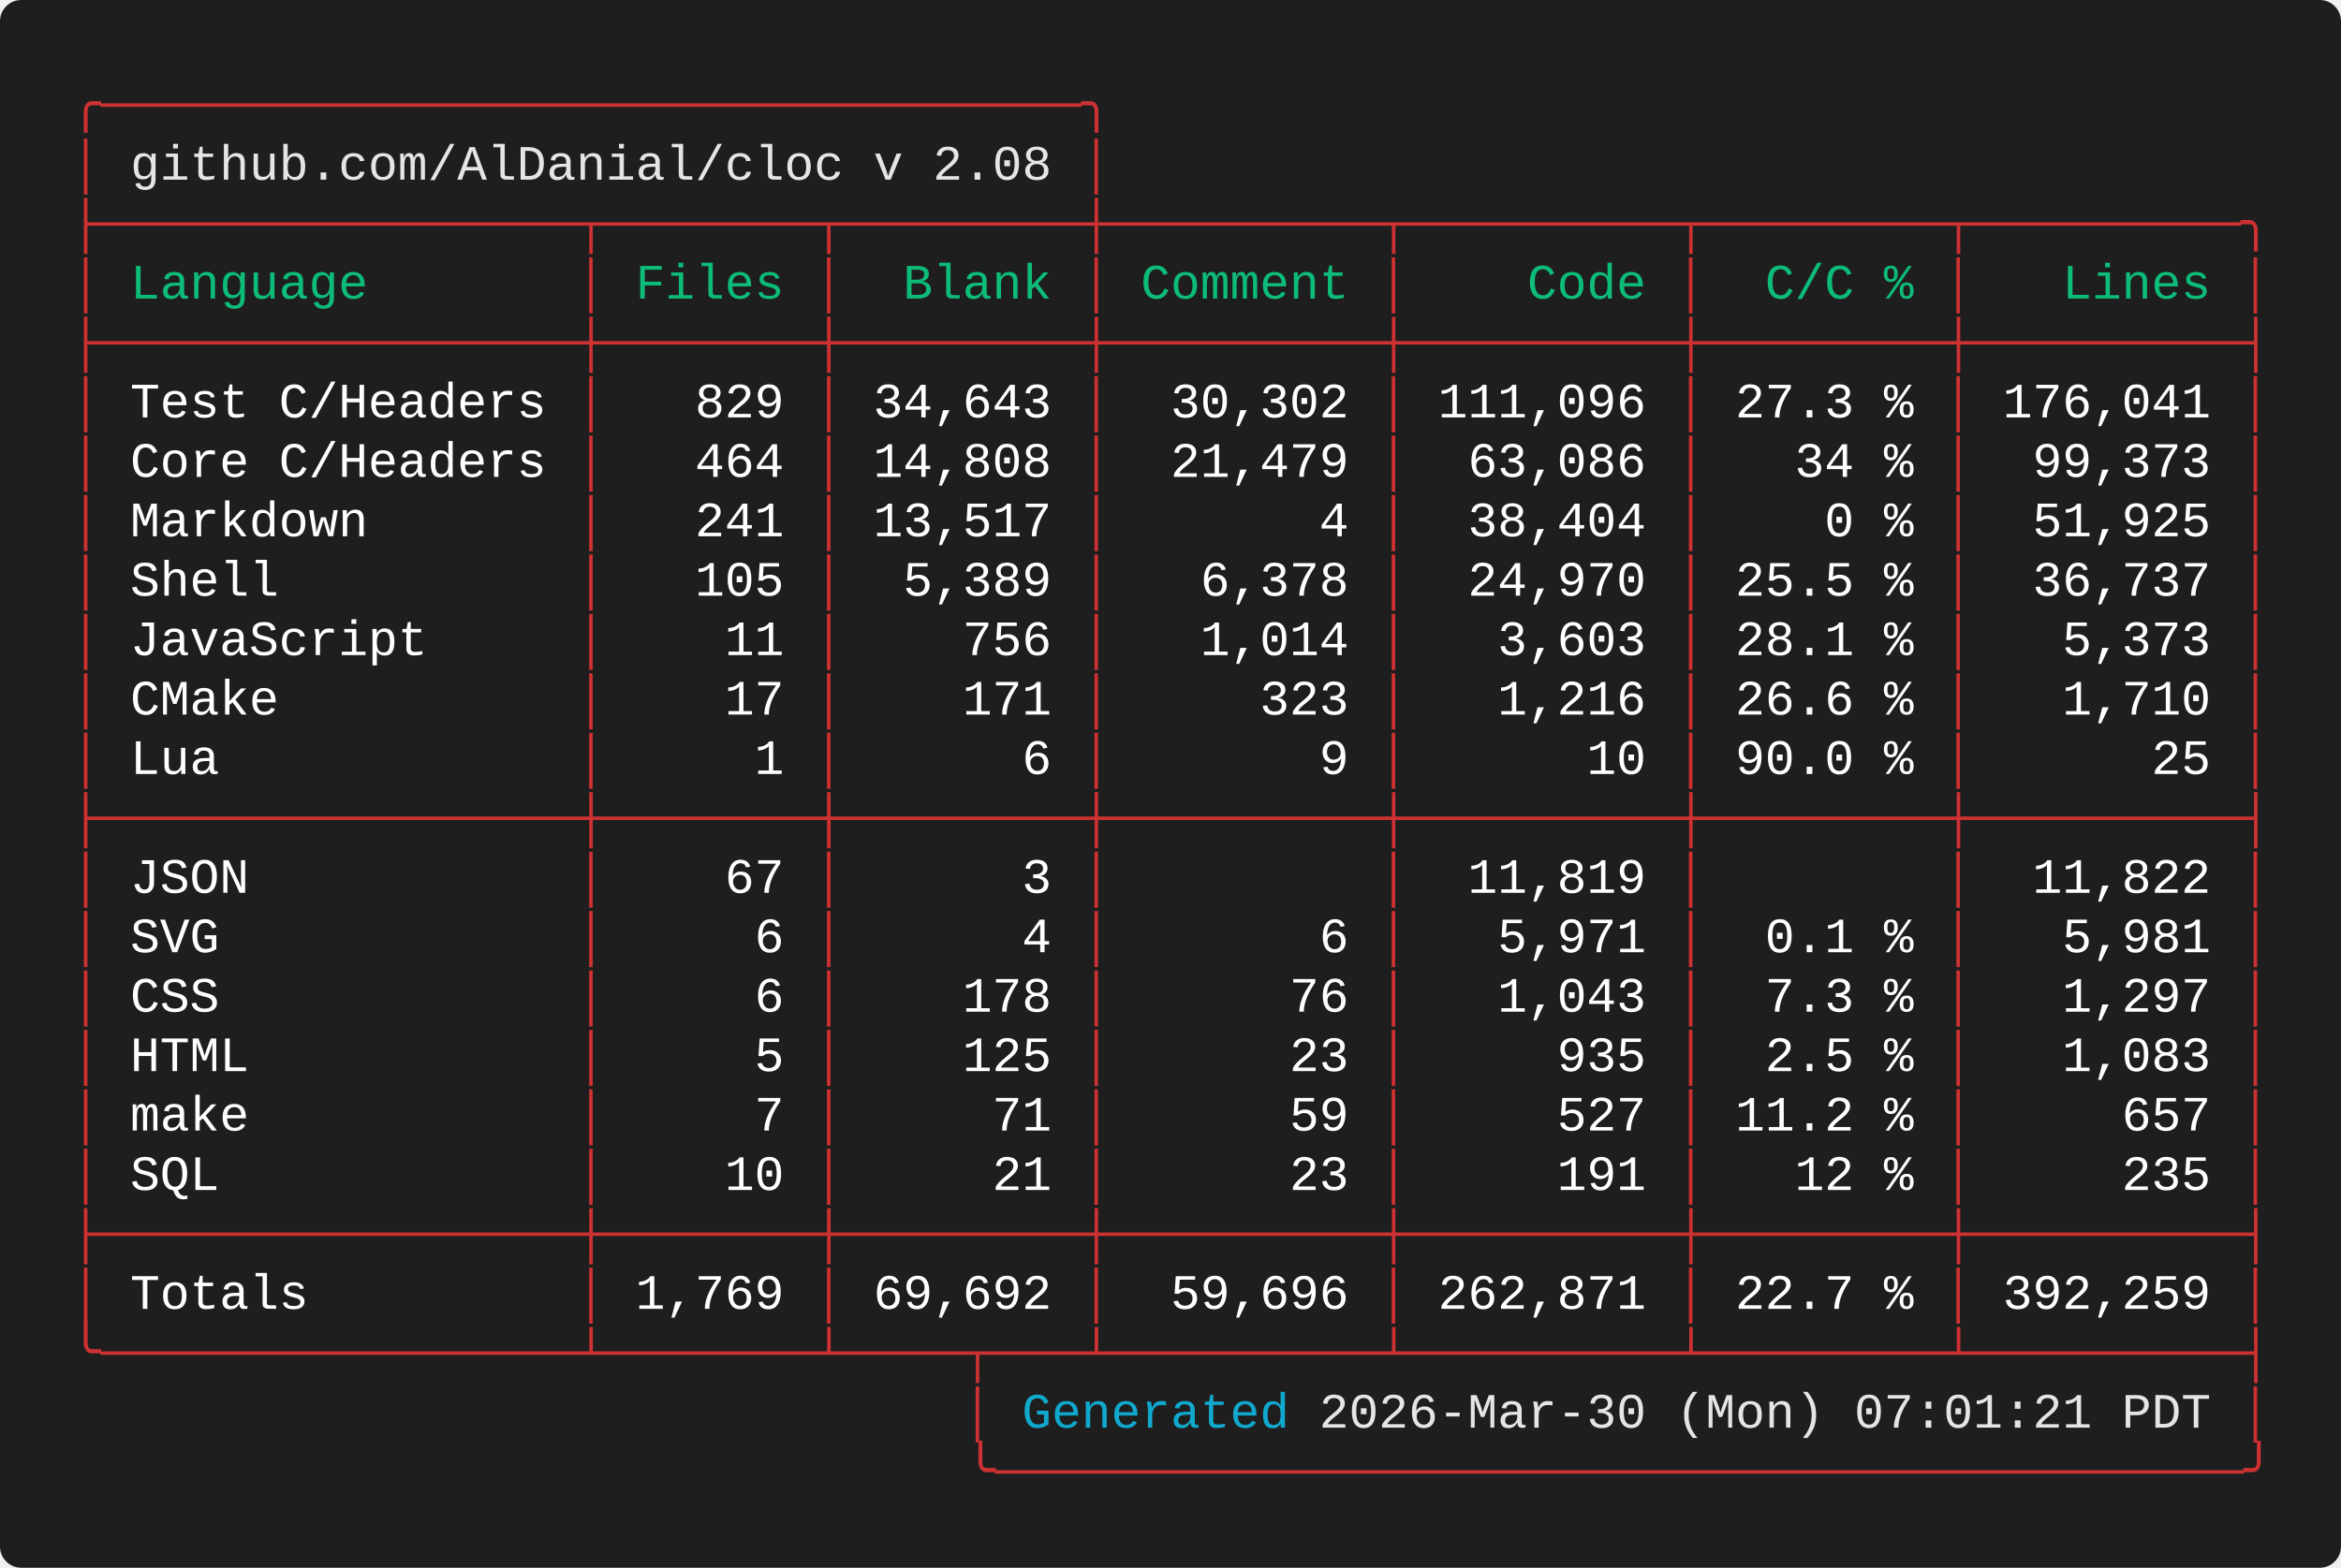
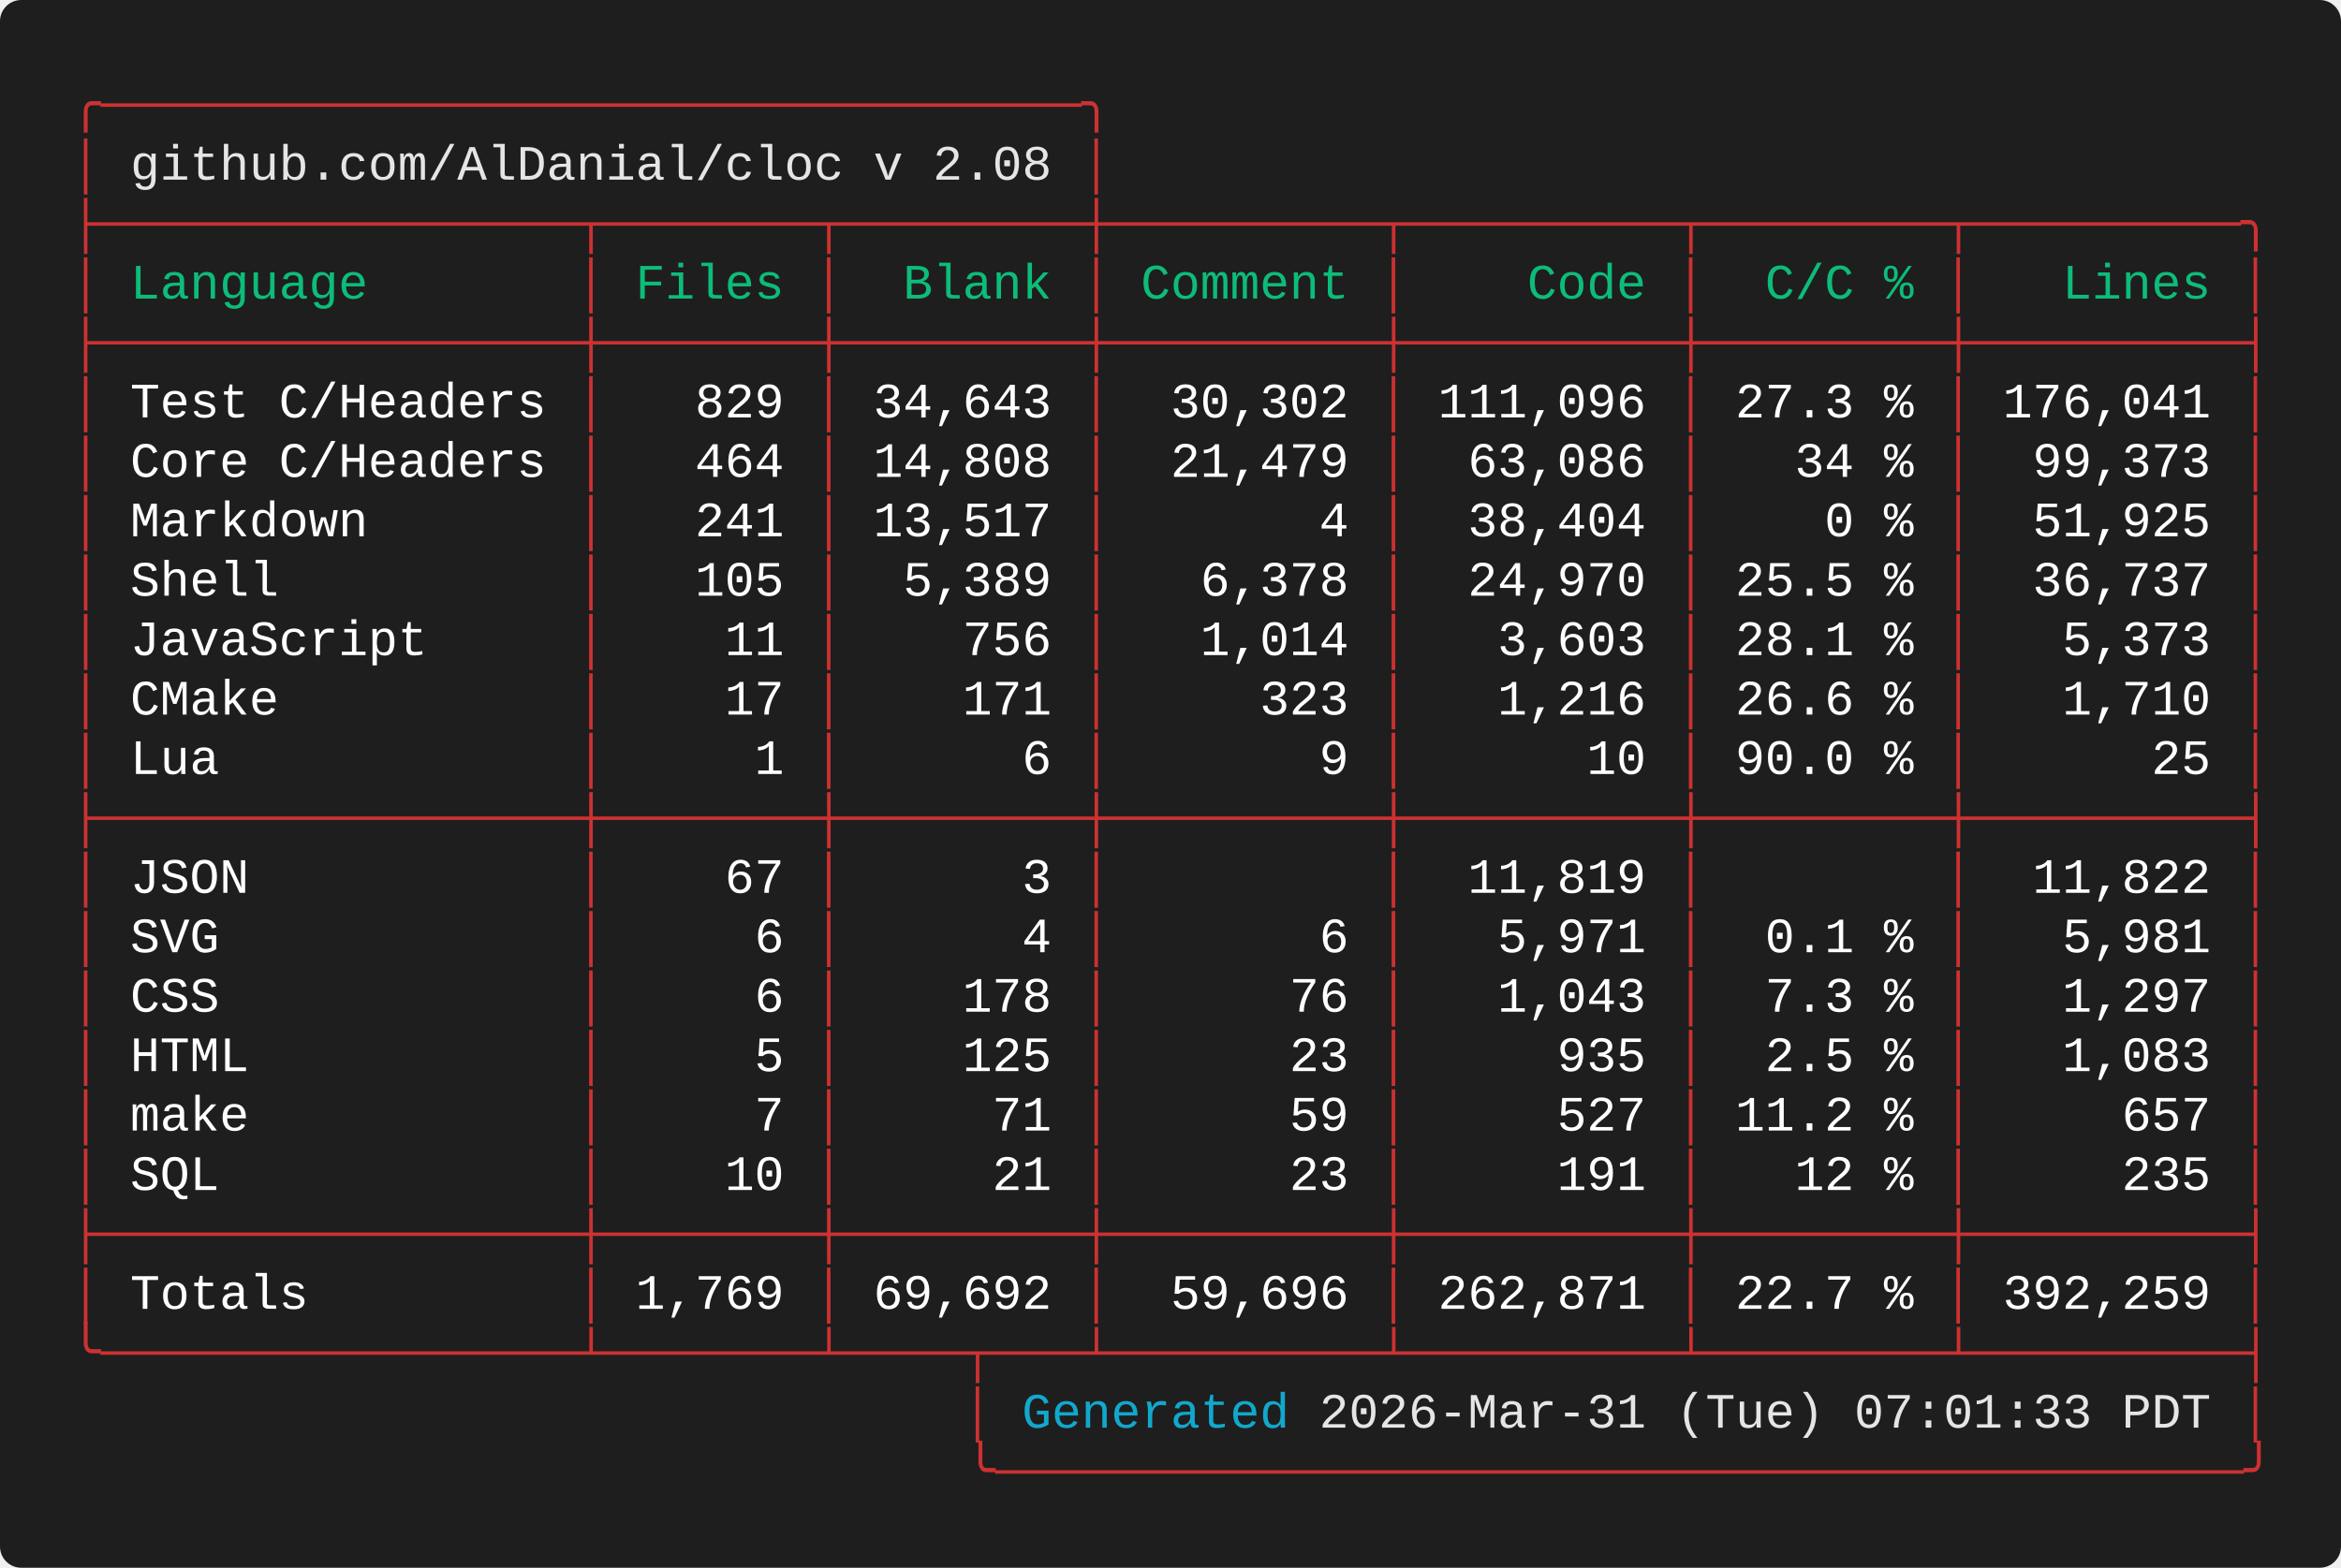
<svg xmlns="http://www.w3.org/2000/svg" width="661.60" height="443.20" viewBox="0 0 661.60 443.20">
  <defs>
    <style type="text/css">.terminal-text { font-family: 'Vanadium Mono Semi-Extended', 'Consolas', 'Monaco', 'Courier New', monospace; }</style>
  </defs>
  <rect width="100%" height="100%" fill="#1e1e1e" rx="6" />
  <text x="20.00" y="34.00" font-size="14" class="terminal-text" xml:space="preserve" textLength="294.00" lengthAdjust="spacingAndGlyphs" fill="#cd3131">╭─────────────────────────────────╮</text>
  <text x="20.00" y="50.80" font-size="14" class="terminal-text" xml:space="preserve" textLength="16.80" lengthAdjust="spacingAndGlyphs" fill="#cd3131">│ </text>
  <text x="36.80" y="50.80" font-size="14" class="terminal-text" xml:space="preserve" textLength="260.40" lengthAdjust="spacingAndGlyphs" fill="#e5e5e5">github.com/AlDanial/cloc v 2.08</text>
  <text x="297.20" y="50.80" font-size="14" class="terminal-text" xml:space="preserve" textLength="8.40" lengthAdjust="spacingAndGlyphs" fill="#ffffff"> </text>
  <text x="305.60" y="50.80" font-size="14" class="terminal-text" xml:space="preserve" textLength="8.40" lengthAdjust="spacingAndGlyphs" fill="#cd3131">│</text>
  <text x="20.00" y="67.60" font-size="14" class="terminal-text" xml:space="preserve" textLength="621.60" lengthAdjust="spacingAndGlyphs" fill="#cd3131">├────────────────┬───────┬────────┼─────────┬─────────┬────────┬─────────╮</text>
  <text x="20.00" y="84.40" font-size="14" class="terminal-text" xml:space="preserve" textLength="8.40" lengthAdjust="spacingAndGlyphs" fill="#cd3131">│</text>
  <text x="28.40" y="84.40" font-size="14" class="terminal-text" xml:space="preserve" textLength="134.40" lengthAdjust="spacingAndGlyphs" fill="#0dbc79"> Language       </text>
  <text x="162.80" y="84.40" font-size="14" class="terminal-text" xml:space="preserve" textLength="8.40" lengthAdjust="spacingAndGlyphs" fill="#cd3131">│</text>
  <text x="171.20" y="84.40" font-size="14" class="terminal-text" xml:space="preserve" textLength="58.80" lengthAdjust="spacingAndGlyphs" fill="#0dbc79"> Files </text>
  <text x="230.00" y="84.40" font-size="14" class="terminal-text" xml:space="preserve" textLength="8.40" lengthAdjust="spacingAndGlyphs" fill="#cd3131">│</text>
  <text x="238.40" y="84.40" font-size="14" class="terminal-text" xml:space="preserve" textLength="67.20" lengthAdjust="spacingAndGlyphs" fill="#0dbc79">  Blank </text>
  <text x="305.60" y="84.40" font-size="14" class="terminal-text" xml:space="preserve" textLength="8.40" lengthAdjust="spacingAndGlyphs" fill="#cd3131">│</text>
  <text x="314.00" y="84.40" font-size="14" class="terminal-text" xml:space="preserve" textLength="75.60" lengthAdjust="spacingAndGlyphs" fill="#0dbc79"> Comment </text>
  <text x="389.60" y="84.40" font-size="14" class="terminal-text" xml:space="preserve" textLength="8.40" lengthAdjust="spacingAndGlyphs" fill="#cd3131">│</text>
  <text x="398.00" y="84.40" font-size="14" class="terminal-text" xml:space="preserve" textLength="75.60" lengthAdjust="spacingAndGlyphs" fill="#0dbc79">    Code </text>
  <text x="473.60" y="84.40" font-size="14" class="terminal-text" xml:space="preserve" textLength="8.40" lengthAdjust="spacingAndGlyphs" fill="#cd3131">│</text>
  <text x="482.00" y="84.40" font-size="14" class="terminal-text" xml:space="preserve" textLength="67.20" lengthAdjust="spacingAndGlyphs" fill="#0dbc79">  C/C % </text>
  <text x="549.20" y="84.40" font-size="14" class="terminal-text" xml:space="preserve" textLength="8.40" lengthAdjust="spacingAndGlyphs" fill="#cd3131">│</text>
  <text x="557.60" y="84.40" font-size="14" class="terminal-text" xml:space="preserve" textLength="75.60" lengthAdjust="spacingAndGlyphs" fill="#0dbc79">   Lines </text>
  <text x="633.20" y="84.40" font-size="14" class="terminal-text" xml:space="preserve" textLength="8.40" lengthAdjust="spacingAndGlyphs" fill="#cd3131">│</text>
  <text x="20.00" y="101.20" font-size="14" class="terminal-text" xml:space="preserve" textLength="621.60" lengthAdjust="spacingAndGlyphs" fill="#cd3131">├────────────────┼───────┼────────┼─────────┼─────────┼────────┼─────────┤</text>
  <text x="20.00" y="118.00" font-size="14" class="terminal-text" xml:space="preserve" textLength="8.40" lengthAdjust="spacingAndGlyphs" fill="#cd3131">│</text>
  <text x="28.40" y="118.00" font-size="14" class="terminal-text" xml:space="preserve" textLength="134.40" lengthAdjust="spacingAndGlyphs" fill="#ffffff"> Test C/Headers </text>
  <text x="162.80" y="118.00" font-size="14" class="terminal-text" xml:space="preserve" textLength="8.40" lengthAdjust="spacingAndGlyphs" fill="#cd3131">│</text>
  <text x="171.20" y="118.00" font-size="14" class="terminal-text" xml:space="preserve" textLength="58.80" lengthAdjust="spacingAndGlyphs" fill="#ffffff">   829 </text>
  <text x="230.00" y="118.00" font-size="14" class="terminal-text" xml:space="preserve" textLength="8.40" lengthAdjust="spacingAndGlyphs" fill="#cd3131">│</text>
  <text x="238.40" y="118.00" font-size="14" class="terminal-text" xml:space="preserve" textLength="67.20" lengthAdjust="spacingAndGlyphs" fill="#ffffff"> 34,643 </text>
  <text x="305.60" y="118.00" font-size="14" class="terminal-text" xml:space="preserve" textLength="8.40" lengthAdjust="spacingAndGlyphs" fill="#cd3131">│</text>
  <text x="314.00" y="118.00" font-size="14" class="terminal-text" xml:space="preserve" textLength="75.60" lengthAdjust="spacingAndGlyphs" fill="#ffffff">  30,302 </text>
  <text x="389.60" y="118.00" font-size="14" class="terminal-text" xml:space="preserve" textLength="8.40" lengthAdjust="spacingAndGlyphs" fill="#cd3131">│</text>
  <text x="398.00" y="118.00" font-size="14" class="terminal-text" xml:space="preserve" textLength="75.60" lengthAdjust="spacingAndGlyphs" fill="#ffffff"> 111,096 </text>
  <text x="473.60" y="118.00" font-size="14" class="terminal-text" xml:space="preserve" textLength="8.40" lengthAdjust="spacingAndGlyphs" fill="#cd3131">│</text>
  <text x="482.00" y="118.00" font-size="14" class="terminal-text" xml:space="preserve" textLength="67.20" lengthAdjust="spacingAndGlyphs" fill="#ffffff"> 27.3 % </text>
  <text x="549.20" y="118.00" font-size="14" class="terminal-text" xml:space="preserve" textLength="8.40" lengthAdjust="spacingAndGlyphs" fill="#cd3131">│</text>
  <text x="557.60" y="118.00" font-size="14" class="terminal-text" xml:space="preserve" textLength="75.60" lengthAdjust="spacingAndGlyphs" fill="#ffffff"> 176,041 </text>
  <text x="633.20" y="118.00" font-size="14" class="terminal-text" xml:space="preserve" textLength="8.40" lengthAdjust="spacingAndGlyphs" fill="#cd3131">│</text>
  <text x="20.00" y="134.80" font-size="14" class="terminal-text" xml:space="preserve" textLength="8.40" lengthAdjust="spacingAndGlyphs" fill="#cd3131">│</text>
  <text x="28.40" y="134.80" font-size="14" class="terminal-text" xml:space="preserve" textLength="134.40" lengthAdjust="spacingAndGlyphs" fill="#ffffff"> Core C/Headers </text>
  <text x="162.80" y="134.80" font-size="14" class="terminal-text" xml:space="preserve" textLength="8.40" lengthAdjust="spacingAndGlyphs" fill="#cd3131">│</text>
  <text x="171.20" y="134.80" font-size="14" class="terminal-text" xml:space="preserve" textLength="58.80" lengthAdjust="spacingAndGlyphs" fill="#ffffff">   464 </text>
  <text x="230.00" y="134.80" font-size="14" class="terminal-text" xml:space="preserve" textLength="8.40" lengthAdjust="spacingAndGlyphs" fill="#cd3131">│</text>
  <text x="238.40" y="134.80" font-size="14" class="terminal-text" xml:space="preserve" textLength="67.20" lengthAdjust="spacingAndGlyphs" fill="#ffffff"> 14,808 </text>
  <text x="305.60" y="134.80" font-size="14" class="terminal-text" xml:space="preserve" textLength="8.40" lengthAdjust="spacingAndGlyphs" fill="#cd3131">│</text>
  <text x="314.00" y="134.80" font-size="14" class="terminal-text" xml:space="preserve" textLength="75.60" lengthAdjust="spacingAndGlyphs" fill="#ffffff">  21,479 </text>
  <text x="389.60" y="134.80" font-size="14" class="terminal-text" xml:space="preserve" textLength="8.40" lengthAdjust="spacingAndGlyphs" fill="#cd3131">│</text>
  <text x="398.00" y="134.80" font-size="14" class="terminal-text" xml:space="preserve" textLength="75.60" lengthAdjust="spacingAndGlyphs" fill="#ffffff">  63,086 </text>
  <text x="473.60" y="134.80" font-size="14" class="terminal-text" xml:space="preserve" textLength="8.40" lengthAdjust="spacingAndGlyphs" fill="#cd3131">│</text>
  <text x="482.00" y="134.80" font-size="14" class="terminal-text" xml:space="preserve" textLength="67.20" lengthAdjust="spacingAndGlyphs" fill="#ffffff">   34 % </text>
  <text x="549.20" y="134.80" font-size="14" class="terminal-text" xml:space="preserve" textLength="8.40" lengthAdjust="spacingAndGlyphs" fill="#cd3131">│</text>
  <text x="557.60" y="134.80" font-size="14" class="terminal-text" xml:space="preserve" textLength="75.60" lengthAdjust="spacingAndGlyphs" fill="#ffffff">  99,373 </text>
  <text x="633.20" y="134.80" font-size="14" class="terminal-text" xml:space="preserve" textLength="8.40" lengthAdjust="spacingAndGlyphs" fill="#cd3131">│</text>
  <text x="20.00" y="151.60" font-size="14" class="terminal-text" xml:space="preserve" textLength="8.40" lengthAdjust="spacingAndGlyphs" fill="#cd3131">│</text>
  <text x="28.40" y="151.60" font-size="14" class="terminal-text" xml:space="preserve" textLength="134.40" lengthAdjust="spacingAndGlyphs" fill="#ffffff"> Markdown       </text>
  <text x="162.80" y="151.60" font-size="14" class="terminal-text" xml:space="preserve" textLength="8.40" lengthAdjust="spacingAndGlyphs" fill="#cd3131">│</text>
  <text x="171.20" y="151.60" font-size="14" class="terminal-text" xml:space="preserve" textLength="58.80" lengthAdjust="spacingAndGlyphs" fill="#ffffff">   241 </text>
  <text x="230.00" y="151.60" font-size="14" class="terminal-text" xml:space="preserve" textLength="8.40" lengthAdjust="spacingAndGlyphs" fill="#cd3131">│</text>
  <text x="238.40" y="151.60" font-size="14" class="terminal-text" xml:space="preserve" textLength="67.20" lengthAdjust="spacingAndGlyphs" fill="#ffffff"> 13,517 </text>
  <text x="305.60" y="151.60" font-size="14" class="terminal-text" xml:space="preserve" textLength="8.40" lengthAdjust="spacingAndGlyphs" fill="#cd3131">│</text>
  <text x="314.00" y="151.60" font-size="14" class="terminal-text" xml:space="preserve" textLength="75.60" lengthAdjust="spacingAndGlyphs" fill="#ffffff">       4 </text>
  <text x="389.60" y="151.60" font-size="14" class="terminal-text" xml:space="preserve" textLength="8.40" lengthAdjust="spacingAndGlyphs" fill="#cd3131">│</text>
  <text x="398.00" y="151.60" font-size="14" class="terminal-text" xml:space="preserve" textLength="75.60" lengthAdjust="spacingAndGlyphs" fill="#ffffff">  38,404 </text>
  <text x="473.60" y="151.60" font-size="14" class="terminal-text" xml:space="preserve" textLength="8.40" lengthAdjust="spacingAndGlyphs" fill="#cd3131">│</text>
  <text x="482.00" y="151.60" font-size="14" class="terminal-text" xml:space="preserve" textLength="67.20" lengthAdjust="spacingAndGlyphs" fill="#ffffff">    0 % </text>
  <text x="549.20" y="151.60" font-size="14" class="terminal-text" xml:space="preserve" textLength="8.40" lengthAdjust="spacingAndGlyphs" fill="#cd3131">│</text>
  <text x="557.60" y="151.60" font-size="14" class="terminal-text" xml:space="preserve" textLength="75.60" lengthAdjust="spacingAndGlyphs" fill="#ffffff">  51,925 </text>
  <text x="633.20" y="151.60" font-size="14" class="terminal-text" xml:space="preserve" textLength="8.40" lengthAdjust="spacingAndGlyphs" fill="#cd3131">│</text>
  <text x="20.00" y="168.40" font-size="14" class="terminal-text" xml:space="preserve" textLength="8.40" lengthAdjust="spacingAndGlyphs" fill="#cd3131">│</text>
  <text x="28.40" y="168.40" font-size="14" class="terminal-text" xml:space="preserve" textLength="134.40" lengthAdjust="spacingAndGlyphs" fill="#ffffff"> Shell          </text>
  <text x="162.80" y="168.40" font-size="14" class="terminal-text" xml:space="preserve" textLength="8.40" lengthAdjust="spacingAndGlyphs" fill="#cd3131">│</text>
  <text x="171.20" y="168.40" font-size="14" class="terminal-text" xml:space="preserve" textLength="58.80" lengthAdjust="spacingAndGlyphs" fill="#ffffff">   105 </text>
  <text x="230.00" y="168.40" font-size="14" class="terminal-text" xml:space="preserve" textLength="8.40" lengthAdjust="spacingAndGlyphs" fill="#cd3131">│</text>
  <text x="238.40" y="168.40" font-size="14" class="terminal-text" xml:space="preserve" textLength="67.20" lengthAdjust="spacingAndGlyphs" fill="#ffffff">  5,389 </text>
  <text x="305.60" y="168.40" font-size="14" class="terminal-text" xml:space="preserve" textLength="8.40" lengthAdjust="spacingAndGlyphs" fill="#cd3131">│</text>
  <text x="314.00" y="168.40" font-size="14" class="terminal-text" xml:space="preserve" textLength="75.60" lengthAdjust="spacingAndGlyphs" fill="#ffffff">   6,378 </text>
  <text x="389.60" y="168.40" font-size="14" class="terminal-text" xml:space="preserve" textLength="8.40" lengthAdjust="spacingAndGlyphs" fill="#cd3131">│</text>
  <text x="398.00" y="168.40" font-size="14" class="terminal-text" xml:space="preserve" textLength="75.60" lengthAdjust="spacingAndGlyphs" fill="#ffffff">  24,970 </text>
  <text x="473.60" y="168.40" font-size="14" class="terminal-text" xml:space="preserve" textLength="8.40" lengthAdjust="spacingAndGlyphs" fill="#cd3131">│</text>
  <text x="482.00" y="168.40" font-size="14" class="terminal-text" xml:space="preserve" textLength="67.20" lengthAdjust="spacingAndGlyphs" fill="#ffffff"> 25.5 % </text>
  <text x="549.20" y="168.40" font-size="14" class="terminal-text" xml:space="preserve" textLength="8.40" lengthAdjust="spacingAndGlyphs" fill="#cd3131">│</text>
  <text x="557.60" y="168.40" font-size="14" class="terminal-text" xml:space="preserve" textLength="75.60" lengthAdjust="spacingAndGlyphs" fill="#ffffff">  36,737 </text>
  <text x="633.20" y="168.40" font-size="14" class="terminal-text" xml:space="preserve" textLength="8.40" lengthAdjust="spacingAndGlyphs" fill="#cd3131">│</text>
  <text x="20.00" y="185.20" font-size="14" class="terminal-text" xml:space="preserve" textLength="8.40" lengthAdjust="spacingAndGlyphs" fill="#cd3131">│</text>
  <text x="28.40" y="185.20" font-size="14" class="terminal-text" xml:space="preserve" textLength="134.40" lengthAdjust="spacingAndGlyphs" fill="#ffffff"> JavaScript     </text>
  <text x="162.80" y="185.20" font-size="14" class="terminal-text" xml:space="preserve" textLength="8.40" lengthAdjust="spacingAndGlyphs" fill="#cd3131">│</text>
  <text x="171.20" y="185.20" font-size="14" class="terminal-text" xml:space="preserve" textLength="58.80" lengthAdjust="spacingAndGlyphs" fill="#ffffff">    11 </text>
  <text x="230.00" y="185.20" font-size="14" class="terminal-text" xml:space="preserve" textLength="8.40" lengthAdjust="spacingAndGlyphs" fill="#cd3131">│</text>
  <text x="238.40" y="185.20" font-size="14" class="terminal-text" xml:space="preserve" textLength="67.20" lengthAdjust="spacingAndGlyphs" fill="#ffffff">    756 </text>
  <text x="305.60" y="185.20" font-size="14" class="terminal-text" xml:space="preserve" textLength="8.40" lengthAdjust="spacingAndGlyphs" fill="#cd3131">│</text>
  <text x="314.00" y="185.20" font-size="14" class="terminal-text" xml:space="preserve" textLength="75.60" lengthAdjust="spacingAndGlyphs" fill="#ffffff">   1,014 </text>
  <text x="389.60" y="185.20" font-size="14" class="terminal-text" xml:space="preserve" textLength="8.40" lengthAdjust="spacingAndGlyphs" fill="#cd3131">│</text>
  <text x="398.00" y="185.20" font-size="14" class="terminal-text" xml:space="preserve" textLength="75.60" lengthAdjust="spacingAndGlyphs" fill="#ffffff">   3,603 </text>
  <text x="473.60" y="185.20" font-size="14" class="terminal-text" xml:space="preserve" textLength="8.40" lengthAdjust="spacingAndGlyphs" fill="#cd3131">│</text>
  <text x="482.00" y="185.20" font-size="14" class="terminal-text" xml:space="preserve" textLength="67.20" lengthAdjust="spacingAndGlyphs" fill="#ffffff"> 28.1 % </text>
  <text x="549.20" y="185.20" font-size="14" class="terminal-text" xml:space="preserve" textLength="8.40" lengthAdjust="spacingAndGlyphs" fill="#cd3131">│</text>
  <text x="557.60" y="185.20" font-size="14" class="terminal-text" xml:space="preserve" textLength="75.60" lengthAdjust="spacingAndGlyphs" fill="#ffffff">   5,373 </text>
  <text x="633.20" y="185.20" font-size="14" class="terminal-text" xml:space="preserve" textLength="8.40" lengthAdjust="spacingAndGlyphs" fill="#cd3131">│</text>
  <text x="20.00" y="202.00" font-size="14" class="terminal-text" xml:space="preserve" textLength="8.40" lengthAdjust="spacingAndGlyphs" fill="#cd3131">│</text>
  <text x="28.40" y="202.00" font-size="14" class="terminal-text" xml:space="preserve" textLength="134.40" lengthAdjust="spacingAndGlyphs" fill="#ffffff"> CMake          </text>
  <text x="162.80" y="202.00" font-size="14" class="terminal-text" xml:space="preserve" textLength="8.40" lengthAdjust="spacingAndGlyphs" fill="#cd3131">│</text>
  <text x="171.20" y="202.00" font-size="14" class="terminal-text" xml:space="preserve" textLength="58.80" lengthAdjust="spacingAndGlyphs" fill="#ffffff">    17 </text>
  <text x="230.00" y="202.00" font-size="14" class="terminal-text" xml:space="preserve" textLength="8.40" lengthAdjust="spacingAndGlyphs" fill="#cd3131">│</text>
  <text x="238.40" y="202.00" font-size="14" class="terminal-text" xml:space="preserve" textLength="67.20" lengthAdjust="spacingAndGlyphs" fill="#ffffff">    171 </text>
  <text x="305.60" y="202.00" font-size="14" class="terminal-text" xml:space="preserve" textLength="8.40" lengthAdjust="spacingAndGlyphs" fill="#cd3131">│</text>
  <text x="314.00" y="202.00" font-size="14" class="terminal-text" xml:space="preserve" textLength="75.60" lengthAdjust="spacingAndGlyphs" fill="#ffffff">     323 </text>
  <text x="389.60" y="202.00" font-size="14" class="terminal-text" xml:space="preserve" textLength="8.40" lengthAdjust="spacingAndGlyphs" fill="#cd3131">│</text>
  <text x="398.00" y="202.00" font-size="14" class="terminal-text" xml:space="preserve" textLength="75.60" lengthAdjust="spacingAndGlyphs" fill="#ffffff">   1,216 </text>
  <text x="473.60" y="202.00" font-size="14" class="terminal-text" xml:space="preserve" textLength="8.40" lengthAdjust="spacingAndGlyphs" fill="#cd3131">│</text>
  <text x="482.00" y="202.00" font-size="14" class="terminal-text" xml:space="preserve" textLength="67.20" lengthAdjust="spacingAndGlyphs" fill="#ffffff"> 26.6 % </text>
  <text x="549.20" y="202.00" font-size="14" class="terminal-text" xml:space="preserve" textLength="8.40" lengthAdjust="spacingAndGlyphs" fill="#cd3131">│</text>
  <text x="557.60" y="202.00" font-size="14" class="terminal-text" xml:space="preserve" textLength="75.60" lengthAdjust="spacingAndGlyphs" fill="#ffffff">   1,710 </text>
  <text x="633.20" y="202.00" font-size="14" class="terminal-text" xml:space="preserve" textLength="8.40" lengthAdjust="spacingAndGlyphs" fill="#cd3131">│</text>
  <text x="20.00" y="218.80" font-size="14" class="terminal-text" xml:space="preserve" textLength="8.40" lengthAdjust="spacingAndGlyphs" fill="#cd3131">│</text>
  <text x="28.40" y="218.80" font-size="14" class="terminal-text" xml:space="preserve" textLength="134.40" lengthAdjust="spacingAndGlyphs" fill="#ffffff"> Lua            </text>
  <text x="162.80" y="218.80" font-size="14" class="terminal-text" xml:space="preserve" textLength="8.40" lengthAdjust="spacingAndGlyphs" fill="#cd3131">│</text>
  <text x="171.20" y="218.80" font-size="14" class="terminal-text" xml:space="preserve" textLength="58.80" lengthAdjust="spacingAndGlyphs" fill="#ffffff">     1 </text>
  <text x="230.00" y="218.80" font-size="14" class="terminal-text" xml:space="preserve" textLength="8.40" lengthAdjust="spacingAndGlyphs" fill="#cd3131">│</text>
  <text x="238.40" y="218.80" font-size="14" class="terminal-text" xml:space="preserve" textLength="67.20" lengthAdjust="spacingAndGlyphs" fill="#ffffff">      6 </text>
  <text x="305.60" y="218.80" font-size="14" class="terminal-text" xml:space="preserve" textLength="8.40" lengthAdjust="spacingAndGlyphs" fill="#cd3131">│</text>
  <text x="314.00" y="218.80" font-size="14" class="terminal-text" xml:space="preserve" textLength="75.60" lengthAdjust="spacingAndGlyphs" fill="#ffffff">       9 </text>
  <text x="389.60" y="218.80" font-size="14" class="terminal-text" xml:space="preserve" textLength="8.40" lengthAdjust="spacingAndGlyphs" fill="#cd3131">│</text>
  <text x="398.00" y="218.80" font-size="14" class="terminal-text" xml:space="preserve" textLength="75.60" lengthAdjust="spacingAndGlyphs" fill="#ffffff">      10 </text>
  <text x="473.60" y="218.80" font-size="14" class="terminal-text" xml:space="preserve" textLength="8.40" lengthAdjust="spacingAndGlyphs" fill="#cd3131">│</text>
  <text x="482.00" y="218.80" font-size="14" class="terminal-text" xml:space="preserve" textLength="67.20" lengthAdjust="spacingAndGlyphs" fill="#ffffff"> 90.0 % </text>
  <text x="549.20" y="218.80" font-size="14" class="terminal-text" xml:space="preserve" textLength="8.40" lengthAdjust="spacingAndGlyphs" fill="#cd3131">│</text>
  <text x="557.60" y="218.80" font-size="14" class="terminal-text" xml:space="preserve" textLength="75.60" lengthAdjust="spacingAndGlyphs" fill="#ffffff">      25 </text>
  <text x="633.20" y="218.80" font-size="14" class="terminal-text" xml:space="preserve" textLength="8.40" lengthAdjust="spacingAndGlyphs" fill="#cd3131">│</text>
  <text x="20.00" y="235.60" font-size="14" class="terminal-text" xml:space="preserve" textLength="621.60" lengthAdjust="spacingAndGlyphs" fill="#cd3131">├────────────────┼───────┼────────┼─────────┼─────────┼────────┼─────────┤</text>
  <text x="20.00" y="252.40" font-size="14" class="terminal-text" xml:space="preserve" textLength="8.40" lengthAdjust="spacingAndGlyphs" fill="#cd3131">│</text>
  <text x="28.40" y="252.40" font-size="14" class="terminal-text" xml:space="preserve" textLength="134.40" lengthAdjust="spacingAndGlyphs" fill="#ffffff"> JSON           </text>
  <text x="162.80" y="252.40" font-size="14" class="terminal-text" xml:space="preserve" textLength="8.40" lengthAdjust="spacingAndGlyphs" fill="#cd3131">│</text>
  <text x="171.20" y="252.40" font-size="14" class="terminal-text" xml:space="preserve" textLength="58.80" lengthAdjust="spacingAndGlyphs" fill="#ffffff">    67 </text>
  <text x="230.00" y="252.40" font-size="14" class="terminal-text" xml:space="preserve" textLength="8.40" lengthAdjust="spacingAndGlyphs" fill="#cd3131">│</text>
  <text x="238.40" y="252.40" font-size="14" class="terminal-text" xml:space="preserve" textLength="67.20" lengthAdjust="spacingAndGlyphs" fill="#ffffff">      3 </text>
  <text x="305.60" y="252.40" font-size="14" class="terminal-text" xml:space="preserve" textLength="8.40" lengthAdjust="spacingAndGlyphs" fill="#cd3131">│</text>
  <text x="314.00" y="252.40" font-size="14" class="terminal-text" xml:space="preserve" textLength="75.60" lengthAdjust="spacingAndGlyphs" fill="#ffffff">         </text>
  <text x="389.60" y="252.40" font-size="14" class="terminal-text" xml:space="preserve" textLength="8.40" lengthAdjust="spacingAndGlyphs" fill="#cd3131">│</text>
  <text x="398.00" y="252.40" font-size="14" class="terminal-text" xml:space="preserve" textLength="75.60" lengthAdjust="spacingAndGlyphs" fill="#ffffff">  11,819 </text>
  <text x="473.60" y="252.40" font-size="14" class="terminal-text" xml:space="preserve" textLength="8.40" lengthAdjust="spacingAndGlyphs" fill="#cd3131">│</text>
  <text x="482.00" y="252.40" font-size="14" class="terminal-text" xml:space="preserve" textLength="67.20" lengthAdjust="spacingAndGlyphs" fill="#ffffff">        </text>
  <text x="549.20" y="252.40" font-size="14" class="terminal-text" xml:space="preserve" textLength="8.40" lengthAdjust="spacingAndGlyphs" fill="#cd3131">│</text>
  <text x="557.60" y="252.40" font-size="14" class="terminal-text" xml:space="preserve" textLength="75.60" lengthAdjust="spacingAndGlyphs" fill="#ffffff">  11,822 </text>
  <text x="633.20" y="252.40" font-size="14" class="terminal-text" xml:space="preserve" textLength="8.40" lengthAdjust="spacingAndGlyphs" fill="#cd3131">│</text>
  <text x="20.00" y="269.20" font-size="14" class="terminal-text" xml:space="preserve" textLength="8.40" lengthAdjust="spacingAndGlyphs" fill="#cd3131">│</text>
  <text x="28.40" y="269.20" font-size="14" class="terminal-text" xml:space="preserve" textLength="134.40" lengthAdjust="spacingAndGlyphs" fill="#ffffff"> SVG            </text>
  <text x="162.80" y="269.20" font-size="14" class="terminal-text" xml:space="preserve" textLength="8.40" lengthAdjust="spacingAndGlyphs" fill="#cd3131">│</text>
  <text x="171.20" y="269.20" font-size="14" class="terminal-text" xml:space="preserve" textLength="58.80" lengthAdjust="spacingAndGlyphs" fill="#ffffff">     6 </text>
  <text x="230.00" y="269.20" font-size="14" class="terminal-text" xml:space="preserve" textLength="8.40" lengthAdjust="spacingAndGlyphs" fill="#cd3131">│</text>
  <text x="238.40" y="269.20" font-size="14" class="terminal-text" xml:space="preserve" textLength="67.20" lengthAdjust="spacingAndGlyphs" fill="#ffffff">      4 </text>
  <text x="305.60" y="269.20" font-size="14" class="terminal-text" xml:space="preserve" textLength="8.40" lengthAdjust="spacingAndGlyphs" fill="#cd3131">│</text>
  <text x="314.00" y="269.20" font-size="14" class="terminal-text" xml:space="preserve" textLength="75.60" lengthAdjust="spacingAndGlyphs" fill="#ffffff">       6 </text>
  <text x="389.60" y="269.20" font-size="14" class="terminal-text" xml:space="preserve" textLength="8.40" lengthAdjust="spacingAndGlyphs" fill="#cd3131">│</text>
  <text x="398.00" y="269.20" font-size="14" class="terminal-text" xml:space="preserve" textLength="75.60" lengthAdjust="spacingAndGlyphs" fill="#ffffff">   5,971 </text>
  <text x="473.60" y="269.20" font-size="14" class="terminal-text" xml:space="preserve" textLength="8.40" lengthAdjust="spacingAndGlyphs" fill="#cd3131">│</text>
  <text x="482.00" y="269.20" font-size="14" class="terminal-text" xml:space="preserve" textLength="67.20" lengthAdjust="spacingAndGlyphs" fill="#ffffff">  0.1 % </text>
  <text x="549.20" y="269.20" font-size="14" class="terminal-text" xml:space="preserve" textLength="8.40" lengthAdjust="spacingAndGlyphs" fill="#cd3131">│</text>
  <text x="557.60" y="269.20" font-size="14" class="terminal-text" xml:space="preserve" textLength="75.60" lengthAdjust="spacingAndGlyphs" fill="#ffffff">   5,981 </text>
  <text x="633.20" y="269.20" font-size="14" class="terminal-text" xml:space="preserve" textLength="8.40" lengthAdjust="spacingAndGlyphs" fill="#cd3131">│</text>
  <text x="20.00" y="286.00" font-size="14" class="terminal-text" xml:space="preserve" textLength="8.40" lengthAdjust="spacingAndGlyphs" fill="#cd3131">│</text>
  <text x="28.40" y="286.00" font-size="14" class="terminal-text" xml:space="preserve" textLength="134.40" lengthAdjust="spacingAndGlyphs" fill="#ffffff"> CSS            </text>
  <text x="162.80" y="286.00" font-size="14" class="terminal-text" xml:space="preserve" textLength="8.40" lengthAdjust="spacingAndGlyphs" fill="#cd3131">│</text>
  <text x="171.20" y="286.00" font-size="14" class="terminal-text" xml:space="preserve" textLength="58.80" lengthAdjust="spacingAndGlyphs" fill="#ffffff">     6 </text>
  <text x="230.00" y="286.00" font-size="14" class="terminal-text" xml:space="preserve" textLength="8.40" lengthAdjust="spacingAndGlyphs" fill="#cd3131">│</text>
  <text x="238.40" y="286.00" font-size="14" class="terminal-text" xml:space="preserve" textLength="67.20" lengthAdjust="spacingAndGlyphs" fill="#ffffff">    178 </text>
  <text x="305.60" y="286.00" font-size="14" class="terminal-text" xml:space="preserve" textLength="8.40" lengthAdjust="spacingAndGlyphs" fill="#cd3131">│</text>
  <text x="314.00" y="286.00" font-size="14" class="terminal-text" xml:space="preserve" textLength="75.60" lengthAdjust="spacingAndGlyphs" fill="#ffffff">      76 </text>
  <text x="389.60" y="286.00" font-size="14" class="terminal-text" xml:space="preserve" textLength="8.40" lengthAdjust="spacingAndGlyphs" fill="#cd3131">│</text>
  <text x="398.00" y="286.00" font-size="14" class="terminal-text" xml:space="preserve" textLength="75.60" lengthAdjust="spacingAndGlyphs" fill="#ffffff">   1,043 </text>
  <text x="473.60" y="286.00" font-size="14" class="terminal-text" xml:space="preserve" textLength="8.40" lengthAdjust="spacingAndGlyphs" fill="#cd3131">│</text>
  <text x="482.00" y="286.00" font-size="14" class="terminal-text" xml:space="preserve" textLength="67.20" lengthAdjust="spacingAndGlyphs" fill="#ffffff">  7.3 % </text>
  <text x="549.20" y="286.00" font-size="14" class="terminal-text" xml:space="preserve" textLength="8.40" lengthAdjust="spacingAndGlyphs" fill="#cd3131">│</text>
  <text x="557.60" y="286.00" font-size="14" class="terminal-text" xml:space="preserve" textLength="75.60" lengthAdjust="spacingAndGlyphs" fill="#ffffff">   1,297 </text>
  <text x="633.20" y="286.00" font-size="14" class="terminal-text" xml:space="preserve" textLength="8.40" lengthAdjust="spacingAndGlyphs" fill="#cd3131">│</text>
  <text x="20.00" y="302.80" font-size="14" class="terminal-text" xml:space="preserve" textLength="8.40" lengthAdjust="spacingAndGlyphs" fill="#cd3131">│</text>
  <text x="28.40" y="302.80" font-size="14" class="terminal-text" xml:space="preserve" textLength="134.40" lengthAdjust="spacingAndGlyphs" fill="#ffffff"> HTML           </text>
  <text x="162.80" y="302.80" font-size="14" class="terminal-text" xml:space="preserve" textLength="8.40" lengthAdjust="spacingAndGlyphs" fill="#cd3131">│</text>
  <text x="171.20" y="302.80" font-size="14" class="terminal-text" xml:space="preserve" textLength="58.80" lengthAdjust="spacingAndGlyphs" fill="#ffffff">     5 </text>
  <text x="230.00" y="302.80" font-size="14" class="terminal-text" xml:space="preserve" textLength="8.40" lengthAdjust="spacingAndGlyphs" fill="#cd3131">│</text>
  <text x="238.40" y="302.80" font-size="14" class="terminal-text" xml:space="preserve" textLength="67.20" lengthAdjust="spacingAndGlyphs" fill="#ffffff">    125 </text>
  <text x="305.60" y="302.80" font-size="14" class="terminal-text" xml:space="preserve" textLength="8.40" lengthAdjust="spacingAndGlyphs" fill="#cd3131">│</text>
  <text x="314.00" y="302.80" font-size="14" class="terminal-text" xml:space="preserve" textLength="75.60" lengthAdjust="spacingAndGlyphs" fill="#ffffff">      23 </text>
  <text x="389.60" y="302.80" font-size="14" class="terminal-text" xml:space="preserve" textLength="8.40" lengthAdjust="spacingAndGlyphs" fill="#cd3131">│</text>
  <text x="398.00" y="302.80" font-size="14" class="terminal-text" xml:space="preserve" textLength="75.60" lengthAdjust="spacingAndGlyphs" fill="#ffffff">     935 </text>
  <text x="473.60" y="302.80" font-size="14" class="terminal-text" xml:space="preserve" textLength="8.40" lengthAdjust="spacingAndGlyphs" fill="#cd3131">│</text>
  <text x="482.00" y="302.80" font-size="14" class="terminal-text" xml:space="preserve" textLength="67.20" lengthAdjust="spacingAndGlyphs" fill="#ffffff">  2.5 % </text>
  <text x="549.20" y="302.80" font-size="14" class="terminal-text" xml:space="preserve" textLength="8.40" lengthAdjust="spacingAndGlyphs" fill="#cd3131">│</text>
  <text x="557.60" y="302.80" font-size="14" class="terminal-text" xml:space="preserve" textLength="75.60" lengthAdjust="spacingAndGlyphs" fill="#ffffff">   1,083 </text>
  <text x="633.20" y="302.80" font-size="14" class="terminal-text" xml:space="preserve" textLength="8.40" lengthAdjust="spacingAndGlyphs" fill="#cd3131">│</text>
  <text x="20.00" y="319.60" font-size="14" class="terminal-text" xml:space="preserve" textLength="8.40" lengthAdjust="spacingAndGlyphs" fill="#cd3131">│</text>
  <text x="28.40" y="319.60" font-size="14" class="terminal-text" xml:space="preserve" textLength="134.40" lengthAdjust="spacingAndGlyphs" fill="#ffffff"> make           </text>
  <text x="162.80" y="319.60" font-size="14" class="terminal-text" xml:space="preserve" textLength="8.40" lengthAdjust="spacingAndGlyphs" fill="#cd3131">│</text>
  <text x="171.20" y="319.60" font-size="14" class="terminal-text" xml:space="preserve" textLength="58.80" lengthAdjust="spacingAndGlyphs" fill="#ffffff">     7 </text>
  <text x="230.00" y="319.60" font-size="14" class="terminal-text" xml:space="preserve" textLength="8.40" lengthAdjust="spacingAndGlyphs" fill="#cd3131">│</text>
  <text x="238.40" y="319.60" font-size="14" class="terminal-text" xml:space="preserve" textLength="67.20" lengthAdjust="spacingAndGlyphs" fill="#ffffff">     71 </text>
  <text x="305.60" y="319.60" font-size="14" class="terminal-text" xml:space="preserve" textLength="8.40" lengthAdjust="spacingAndGlyphs" fill="#cd3131">│</text>
  <text x="314.00" y="319.60" font-size="14" class="terminal-text" xml:space="preserve" textLength="75.60" lengthAdjust="spacingAndGlyphs" fill="#ffffff">      59 </text>
  <text x="389.60" y="319.60" font-size="14" class="terminal-text" xml:space="preserve" textLength="8.40" lengthAdjust="spacingAndGlyphs" fill="#cd3131">│</text>
  <text x="398.00" y="319.60" font-size="14" class="terminal-text" xml:space="preserve" textLength="75.60" lengthAdjust="spacingAndGlyphs" fill="#ffffff">     527 </text>
  <text x="473.60" y="319.60" font-size="14" class="terminal-text" xml:space="preserve" textLength="8.40" lengthAdjust="spacingAndGlyphs" fill="#cd3131">│</text>
  <text x="482.00" y="319.60" font-size="14" class="terminal-text" xml:space="preserve" textLength="67.20" lengthAdjust="spacingAndGlyphs" fill="#ffffff"> 11.2 % </text>
  <text x="549.20" y="319.60" font-size="14" class="terminal-text" xml:space="preserve" textLength="8.40" lengthAdjust="spacingAndGlyphs" fill="#cd3131">│</text>
  <text x="557.60" y="319.60" font-size="14" class="terminal-text" xml:space="preserve" textLength="75.60" lengthAdjust="spacingAndGlyphs" fill="#ffffff">     657 </text>
  <text x="633.20" y="319.60" font-size="14" class="terminal-text" xml:space="preserve" textLength="8.40" lengthAdjust="spacingAndGlyphs" fill="#cd3131">│</text>
  <text x="20.00" y="336.40" font-size="14" class="terminal-text" xml:space="preserve" textLength="8.40" lengthAdjust="spacingAndGlyphs" fill="#cd3131">│</text>
  <text x="28.40" y="336.40" font-size="14" class="terminal-text" xml:space="preserve" textLength="134.40" lengthAdjust="spacingAndGlyphs" fill="#ffffff"> SQL            </text>
  <text x="162.80" y="336.40" font-size="14" class="terminal-text" xml:space="preserve" textLength="8.40" lengthAdjust="spacingAndGlyphs" fill="#cd3131">│</text>
  <text x="171.20" y="336.40" font-size="14" class="terminal-text" xml:space="preserve" textLength="58.80" lengthAdjust="spacingAndGlyphs" fill="#ffffff">    10 </text>
  <text x="230.00" y="336.40" font-size="14" class="terminal-text" xml:space="preserve" textLength="8.40" lengthAdjust="spacingAndGlyphs" fill="#cd3131">│</text>
  <text x="238.40" y="336.40" font-size="14" class="terminal-text" xml:space="preserve" textLength="67.20" lengthAdjust="spacingAndGlyphs" fill="#ffffff">     21 </text>
  <text x="305.60" y="336.40" font-size="14" class="terminal-text" xml:space="preserve" textLength="8.40" lengthAdjust="spacingAndGlyphs" fill="#cd3131">│</text>
  <text x="314.00" y="336.40" font-size="14" class="terminal-text" xml:space="preserve" textLength="75.60" lengthAdjust="spacingAndGlyphs" fill="#ffffff">      23 </text>
  <text x="389.60" y="336.40" font-size="14" class="terminal-text" xml:space="preserve" textLength="8.40" lengthAdjust="spacingAndGlyphs" fill="#cd3131">│</text>
  <text x="398.00" y="336.40" font-size="14" class="terminal-text" xml:space="preserve" textLength="75.60" lengthAdjust="spacingAndGlyphs" fill="#ffffff">     191 </text>
  <text x="473.60" y="336.40" font-size="14" class="terminal-text" xml:space="preserve" textLength="8.40" lengthAdjust="spacingAndGlyphs" fill="#cd3131">│</text>
  <text x="482.00" y="336.40" font-size="14" class="terminal-text" xml:space="preserve" textLength="67.20" lengthAdjust="spacingAndGlyphs" fill="#ffffff">   12 % </text>
  <text x="549.20" y="336.40" font-size="14" class="terminal-text" xml:space="preserve" textLength="8.40" lengthAdjust="spacingAndGlyphs" fill="#cd3131">│</text>
  <text x="557.60" y="336.40" font-size="14" class="terminal-text" xml:space="preserve" textLength="75.60" lengthAdjust="spacingAndGlyphs" fill="#ffffff">     235 </text>
  <text x="633.20" y="336.40" font-size="14" class="terminal-text" xml:space="preserve" textLength="8.40" lengthAdjust="spacingAndGlyphs" fill="#cd3131">│</text>
  <text x="20.00" y="353.20" font-size="14" class="terminal-text" xml:space="preserve" textLength="621.60" lengthAdjust="spacingAndGlyphs" fill="#cd3131">├────────────────┼───────┼────────┼─────────┼─────────┼────────┼─────────┤</text>
  <text x="20.00" y="370.00" font-size="14" class="terminal-text" xml:space="preserve" textLength="8.40" lengthAdjust="spacingAndGlyphs" fill="#cd3131">│</text>
  <text x="28.40" y="370.00" font-size="14" class="terminal-text" xml:space="preserve" textLength="134.40" lengthAdjust="spacingAndGlyphs" fill="#ffffff"> Totals         </text>
  <text x="162.80" y="370.00" font-size="14" class="terminal-text" xml:space="preserve" textLength="8.40" lengthAdjust="spacingAndGlyphs" fill="#cd3131">│</text>
  <text x="171.20" y="370.00" font-size="14" class="terminal-text" xml:space="preserve" textLength="58.80" lengthAdjust="spacingAndGlyphs" fill="#ffffff"> 1,769 </text>
  <text x="230.00" y="370.00" font-size="14" class="terminal-text" xml:space="preserve" textLength="8.40" lengthAdjust="spacingAndGlyphs" fill="#cd3131">│</text>
  <text x="238.40" y="370.00" font-size="14" class="terminal-text" xml:space="preserve" textLength="67.20" lengthAdjust="spacingAndGlyphs" fill="#ffffff"> 69,692 </text>
  <text x="305.60" y="370.00" font-size="14" class="terminal-text" xml:space="preserve" textLength="8.40" lengthAdjust="spacingAndGlyphs" fill="#cd3131">│</text>
  <text x="314.00" y="370.00" font-size="14" class="terminal-text" xml:space="preserve" textLength="75.60" lengthAdjust="spacingAndGlyphs" fill="#ffffff">  59,696 </text>
  <text x="389.60" y="370.00" font-size="14" class="terminal-text" xml:space="preserve" textLength="8.40" lengthAdjust="spacingAndGlyphs" fill="#cd3131">│</text>
  <text x="398.00" y="370.00" font-size="14" class="terminal-text" xml:space="preserve" textLength="75.60" lengthAdjust="spacingAndGlyphs" fill="#ffffff"> 262,871 </text>
  <text x="473.60" y="370.00" font-size="14" class="terminal-text" xml:space="preserve" textLength="8.40" lengthAdjust="spacingAndGlyphs" fill="#cd3131">│</text>
  <text x="482.00" y="370.00" font-size="14" class="terminal-text" xml:space="preserve" textLength="67.20" lengthAdjust="spacingAndGlyphs" fill="#ffffff"> 22.7 % </text>
  <text x="549.20" y="370.00" font-size="14" class="terminal-text" xml:space="preserve" textLength="8.40" lengthAdjust="spacingAndGlyphs" fill="#cd3131">│</text>
  <text x="557.60" y="370.00" font-size="14" class="terminal-text" xml:space="preserve" textLength="75.60" lengthAdjust="spacingAndGlyphs" fill="#ffffff"> 392,259 </text>
  <text x="633.20" y="370.00" font-size="14" class="terminal-text" xml:space="preserve" textLength="8.40" lengthAdjust="spacingAndGlyphs" fill="#cd3131">│</text>
  <text x="20.00" y="386.80" font-size="14" class="terminal-text" xml:space="preserve" textLength="621.60" lengthAdjust="spacingAndGlyphs" fill="#cd3131">╰────────────────┴───────┴────┬───┴─────────┴─────────┴────────┴─────────┤</text>
  <text x="20.00" y="403.60" font-size="14" class="terminal-text" xml:space="preserve" textLength="268.80" lengthAdjust="spacingAndGlyphs" fill="#cd3131">                              │ </text>
  <text x="288.80" y="403.60" font-size="14" class="terminal-text" xml:space="preserve" textLength="75.60" lengthAdjust="spacingAndGlyphs" fill="#11a8cd">Generated</text>
-   <text x="364.40" y="403.60" font-size="14" class="terminal-text" xml:space="preserve" textLength="260.40" lengthAdjust="spacingAndGlyphs" fill="#e5e5e5"> 2026-Mar-30 (Mon) 07:01:21 PDT</text>
+   <text x="364.40" y="403.60" font-size="14" class="terminal-text" xml:space="preserve" textLength="260.40" lengthAdjust="spacingAndGlyphs" fill="#e5e5e5"> 2026-Mar-31 (Tue) 07:01:33 PDT</text>
  <text x="624.80" y="403.60" font-size="14" class="terminal-text" xml:space="preserve" textLength="8.40" lengthAdjust="spacingAndGlyphs" fill="#ffffff"> </text>
  <text x="633.20" y="403.60" font-size="14" class="terminal-text" xml:space="preserve" textLength="8.40" lengthAdjust="spacingAndGlyphs" fill="#cd3131">│</text>
  <text x="20.00" y="420.40" font-size="14" class="terminal-text" xml:space="preserve" textLength="621.60" lengthAdjust="spacingAndGlyphs" fill="#cd3131">                              ╰──────────────────────────────────────────╯</text>
</svg>
